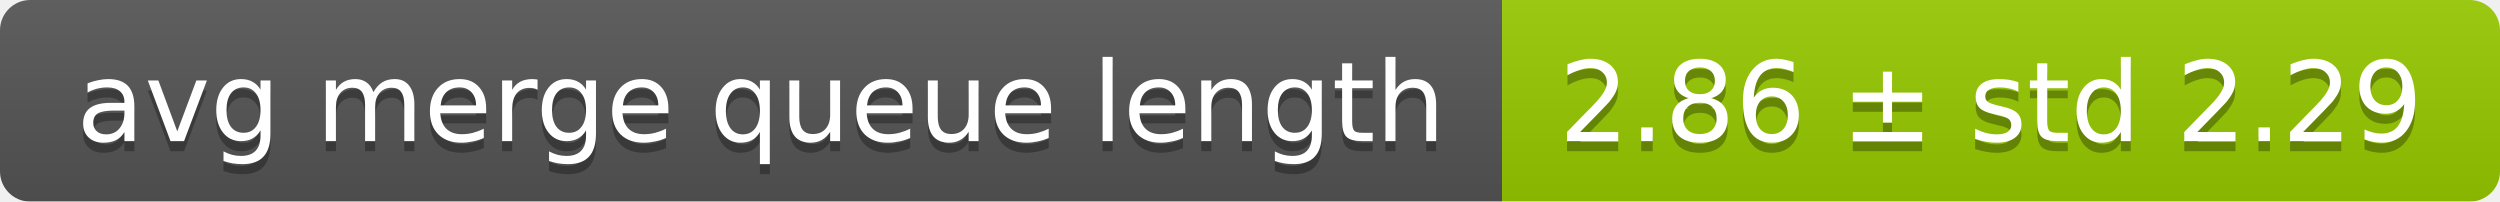
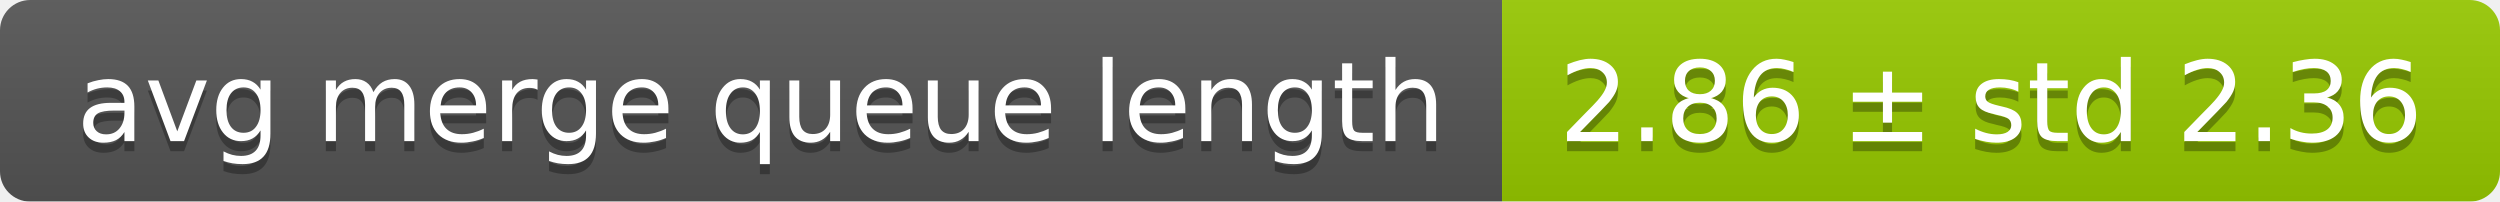
<svg xmlns="http://www.w3.org/2000/svg" width="248" height="20">
  <linearGradient id="smooth" x2="0" y2="100%">
    <stop offset="0" stop-color="#bbb" stop-opacity=".1" />
    <stop offset="1" stop-opacity=".1" />
  </linearGradient>
  <mask id="round">
    <rect width="248" height="20" rx="3" fill="#fff" />
  </mask>
  <g mask="url(#round)">
    <rect width="149" height="20" fill="#555" />
    <rect x="149" width="99" height="20" fill="#97ca00" />
    <rect width="248" height="20" fill="url(#smooth)" />
  </g>
  <g fill="#fff" text-anchor="middle" font-family="DejaVu Sans,Verdana,Geneva,sans-serif" font-size="11">
    <text x="75.5" y="15" fill="#010101" fill-opacity=".3">avg merge queue length</text>
    <text x="75.5" y="14">avg merge queue length</text>
-     <text x="197.5" y="15" fill="#010101" fill-opacity=".3">2.86 ± std 2.29</text>
-     <text x="197.5" y="14">2.86 ± std 2.29</text>
+     <text x="197.5" y="15" fill="#010101" fill-opacity=".3">2.86 ± std 2.36</text>
+     <text x="197.5" y="14">2.86 ± std 2.36</text>
  </g>
</svg>
